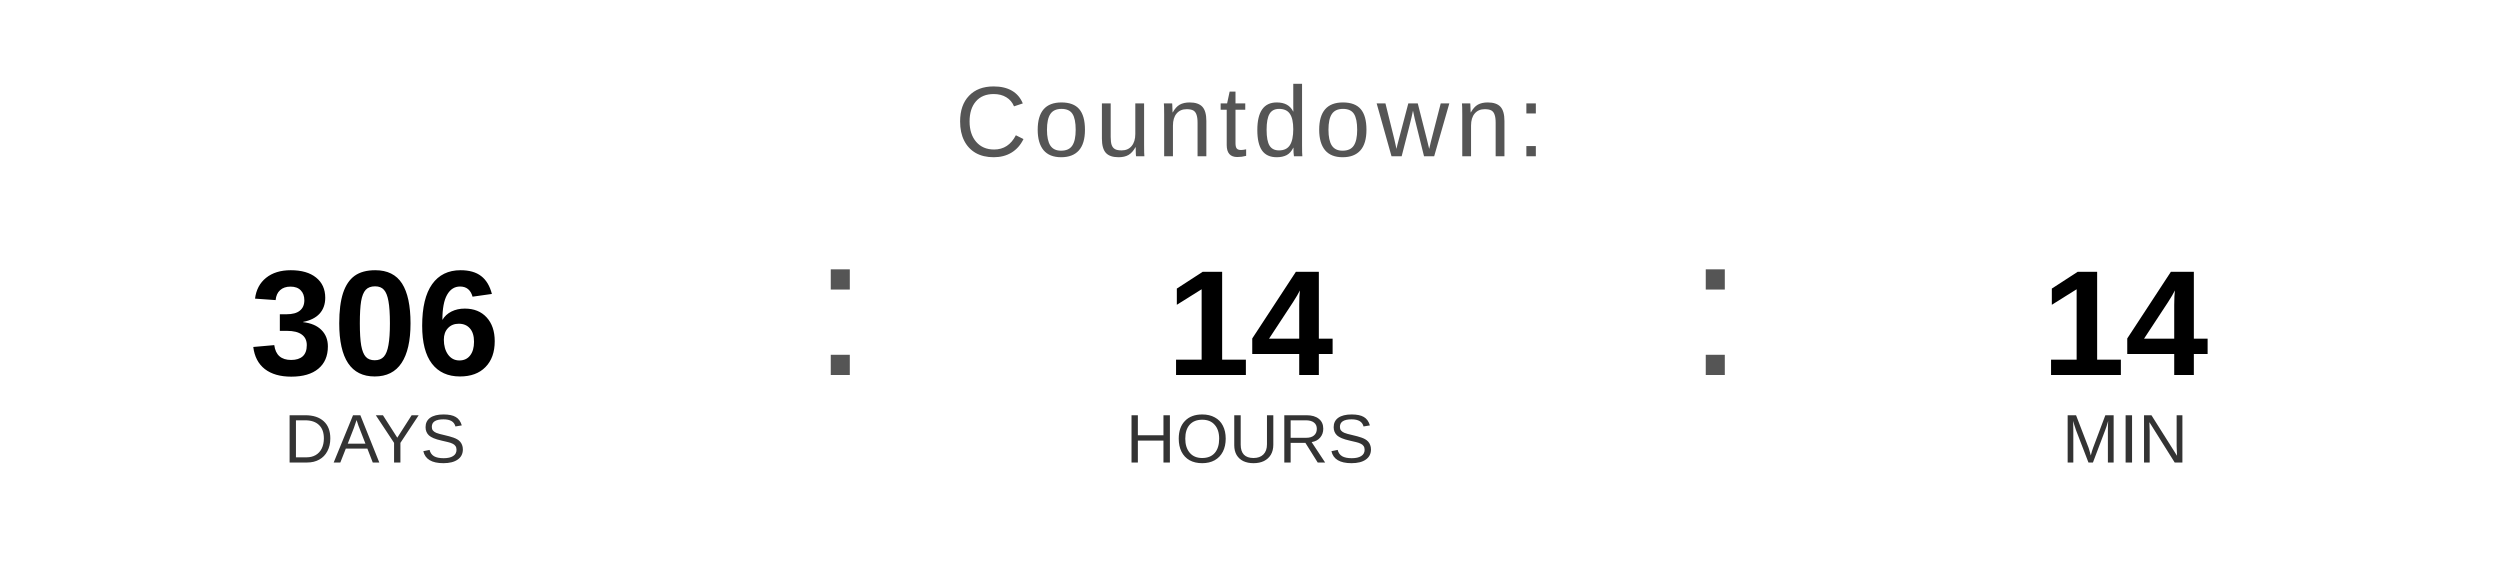
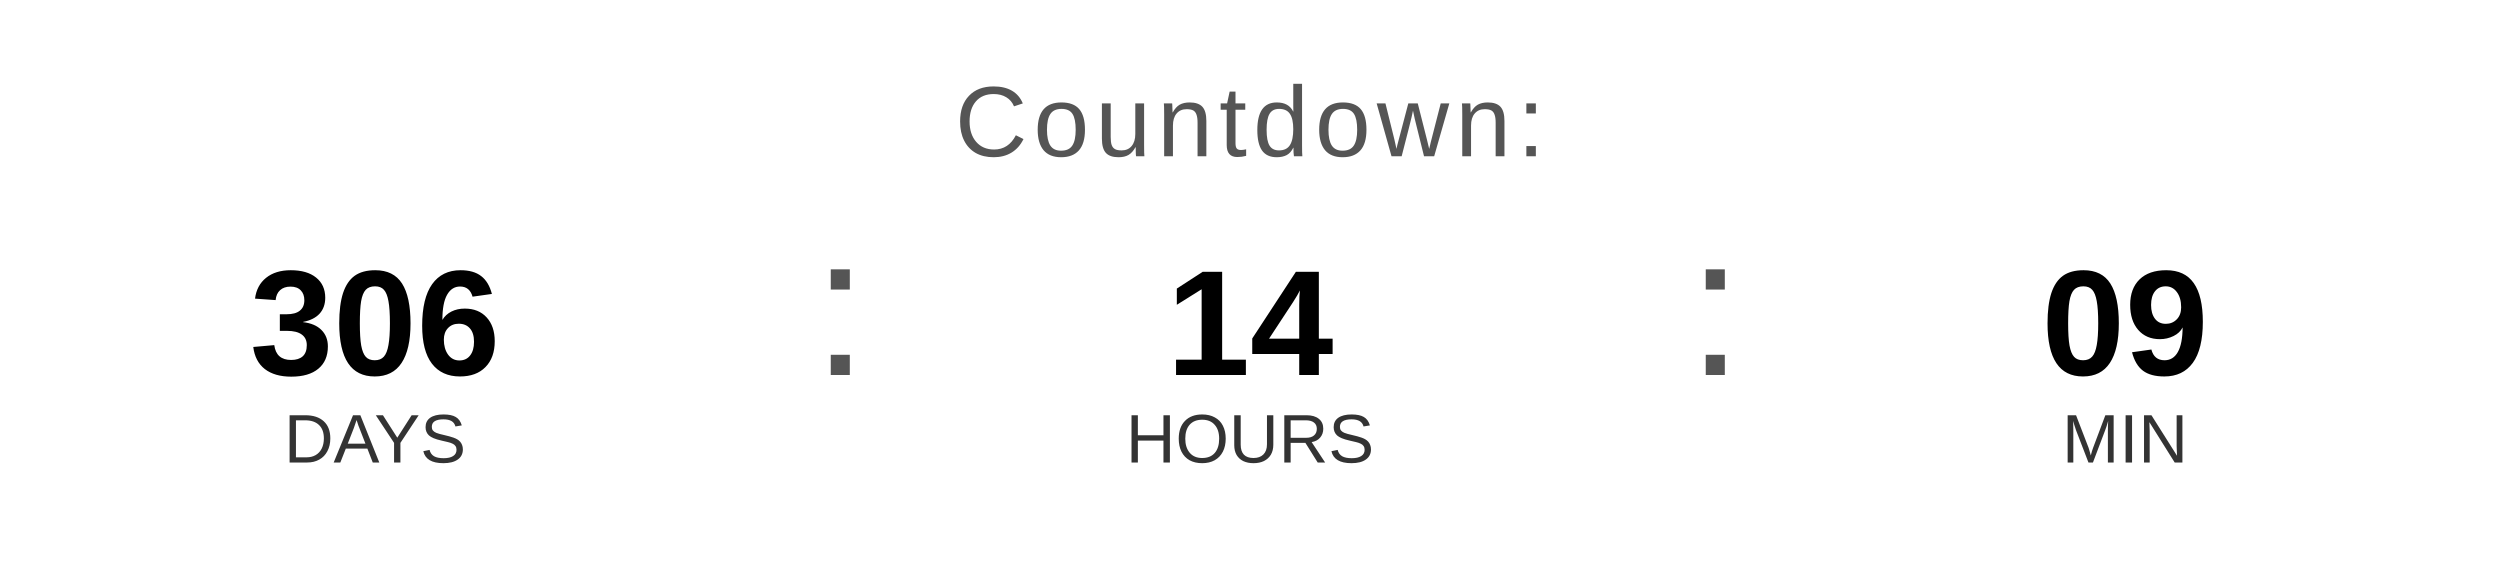
<svg xmlns="http://www.w3.org/2000/svg" width="400" height="90" viewBox="0 0 400 90">
  <text x="200" y="25" font-family="Arial, Helvetica, sans-serif" font-size="16" fill="#555555" text-anchor="middle" letter-spacing="1">
    Countdown:
  </text>
  <text x="60" y="60" font-family="Arial, Helvetica, sans-serif" font-size="24" font-weight="bold" fill="#000000" text-anchor="middle">306</text>
  <text x="60" y="74" font-family="Arial, Helvetica, sans-serif" font-size="11" fill="#333333" text-anchor="middle">DAYS</text>
  <text x="130" y="60" font-family="Arial, sans-serif" font-size="32" fill="#555555">:</text>
  <text x="200" y="60" font-family="Arial, Helvetica, sans-serif" font-size="24" font-weight="bold" fill="#000000" text-anchor="middle">14</text>
  <text x="200" y="74" font-family="Arial, Helvetica, sans-serif" font-size="11" fill="#333333" text-anchor="middle">HOURS</text>
  <text x="270" y="60" font-family="Arial, sans-serif" font-size="32" fill="#555555">:</text>
-   <text x="340" y="60" font-family="Arial, Helvetica, sans-serif" font-size="24" font-weight="bold" fill="#000000" text-anchor="middle">14</text>
+   <text x="340" y="60" font-family="Arial, Helvetica, sans-serif" font-size="24" font-weight="bold" fill="#000000" text-anchor="middle">09</text>
  <text x="340" y="74" font-family="Arial, Helvetica, sans-serif" font-size="11" fill="#333333" text-anchor="middle">MIN</text>
</svg>
